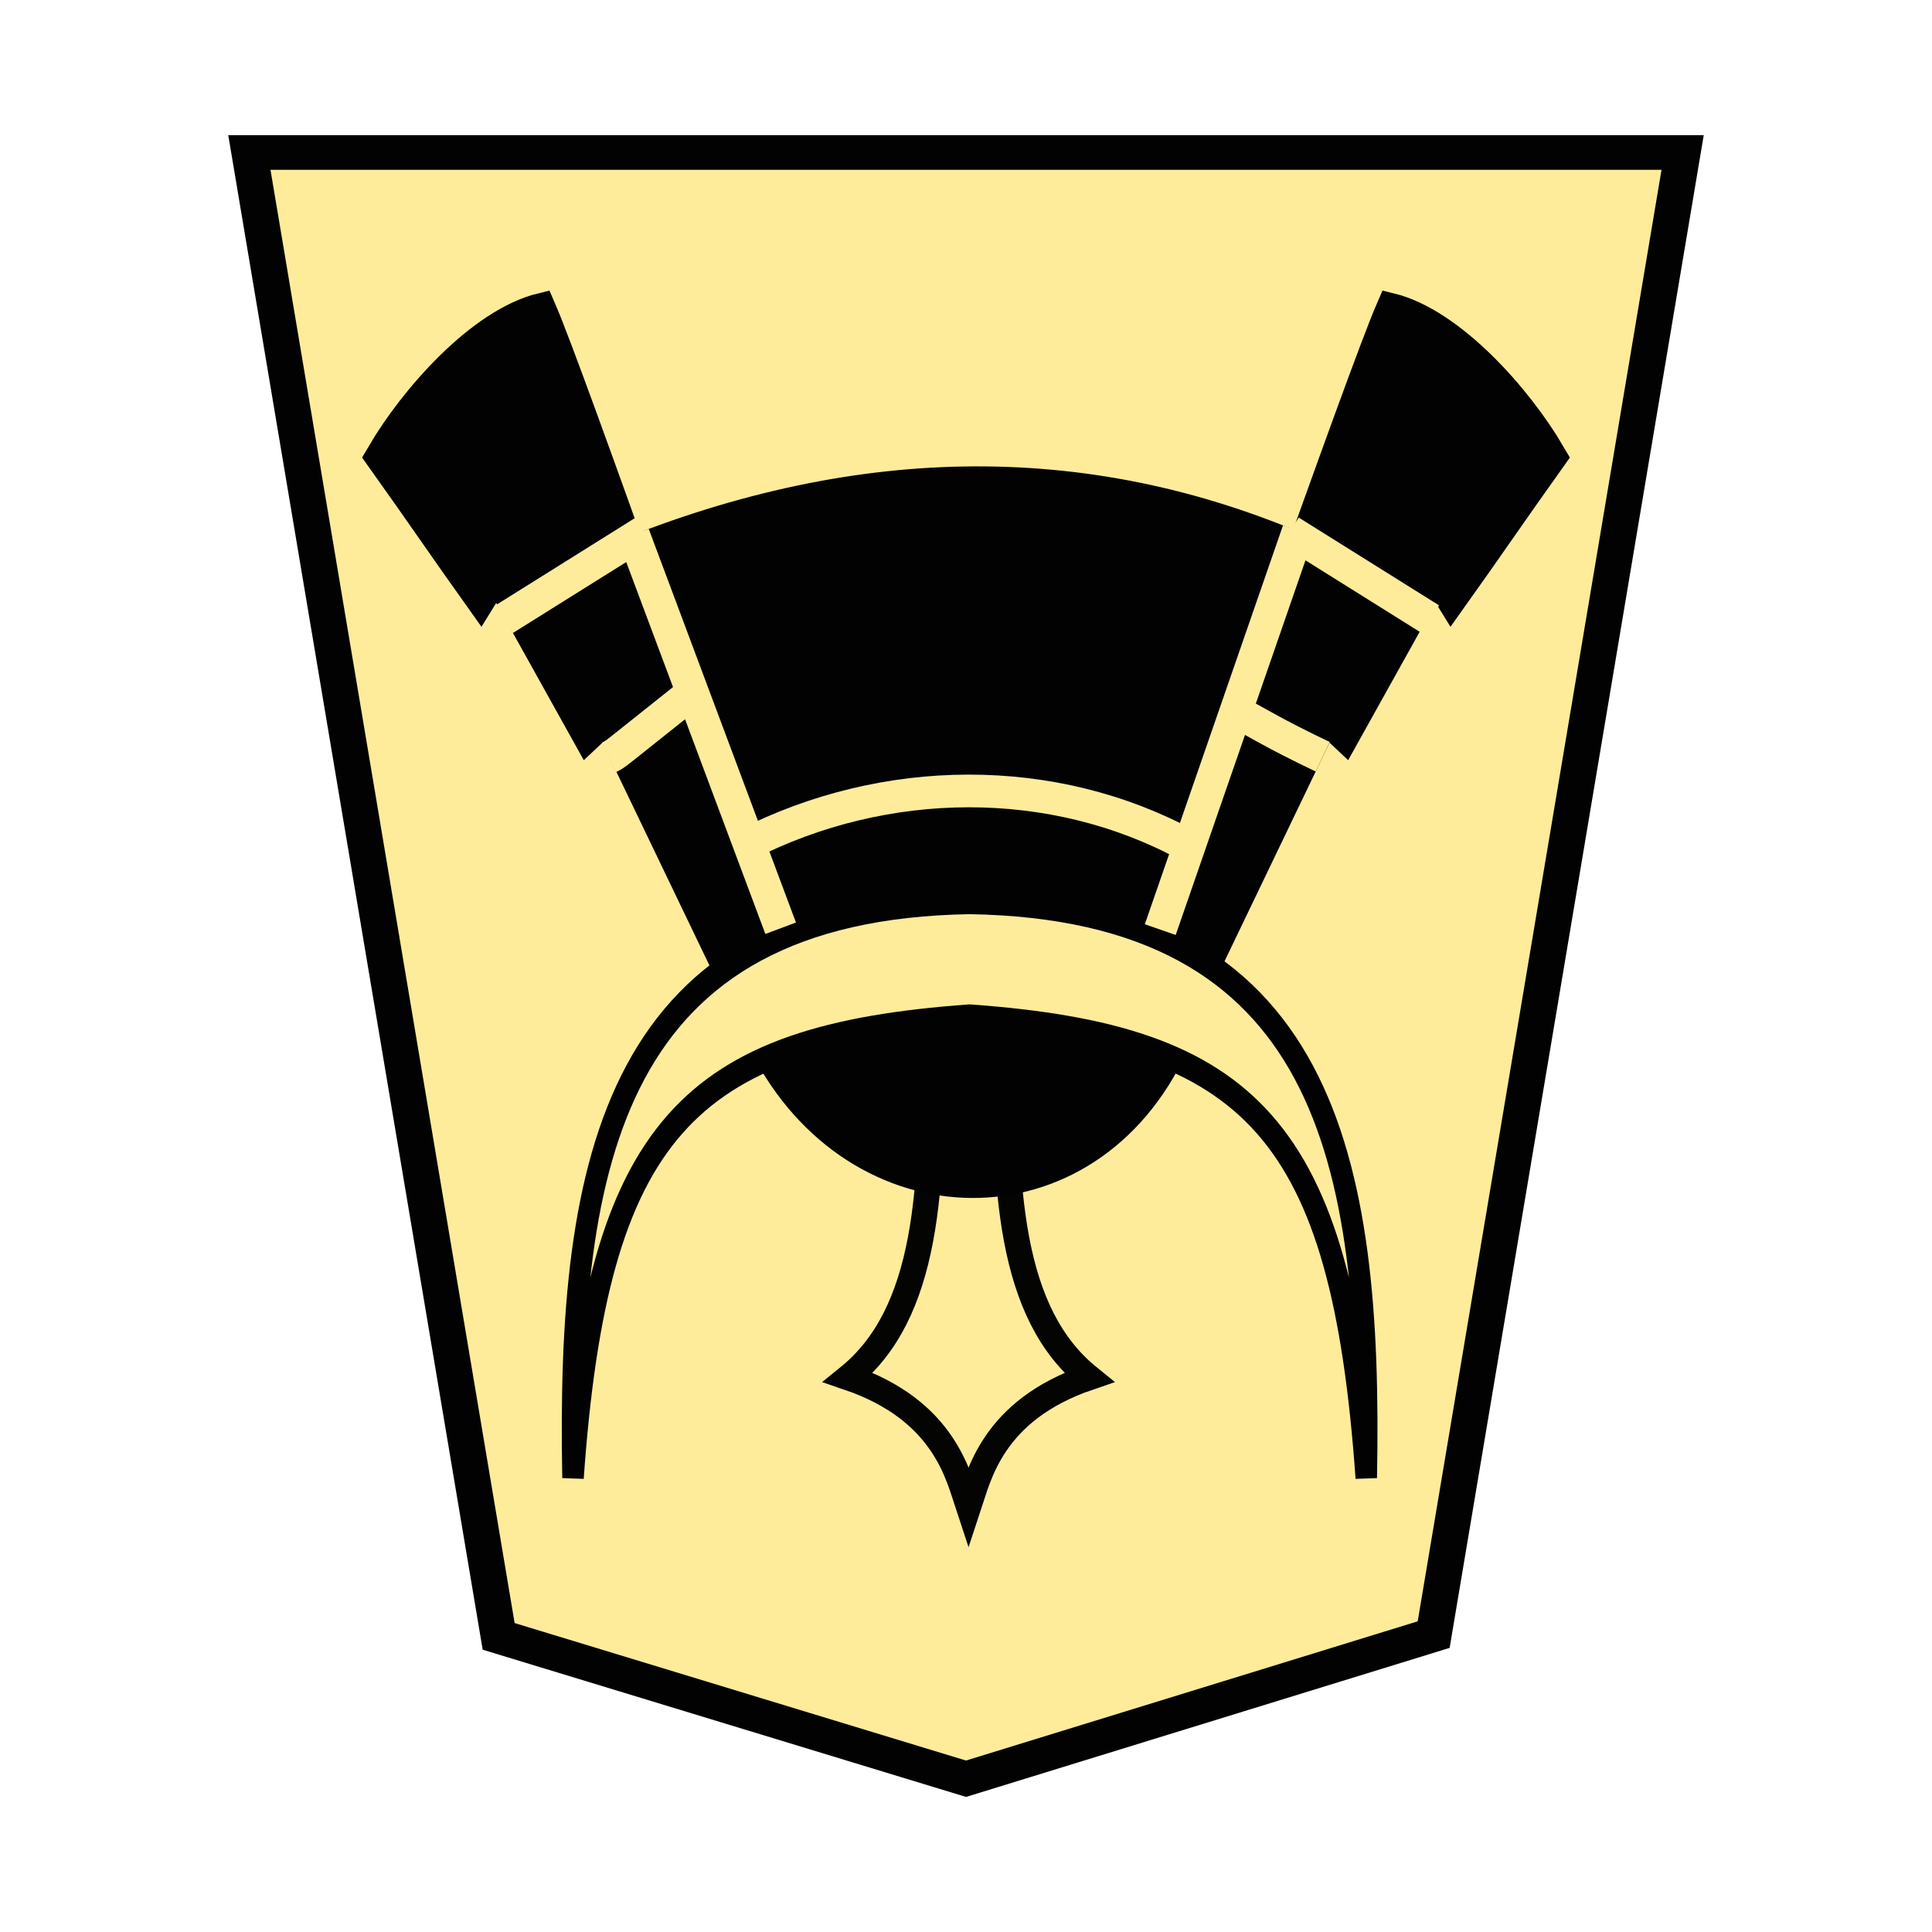
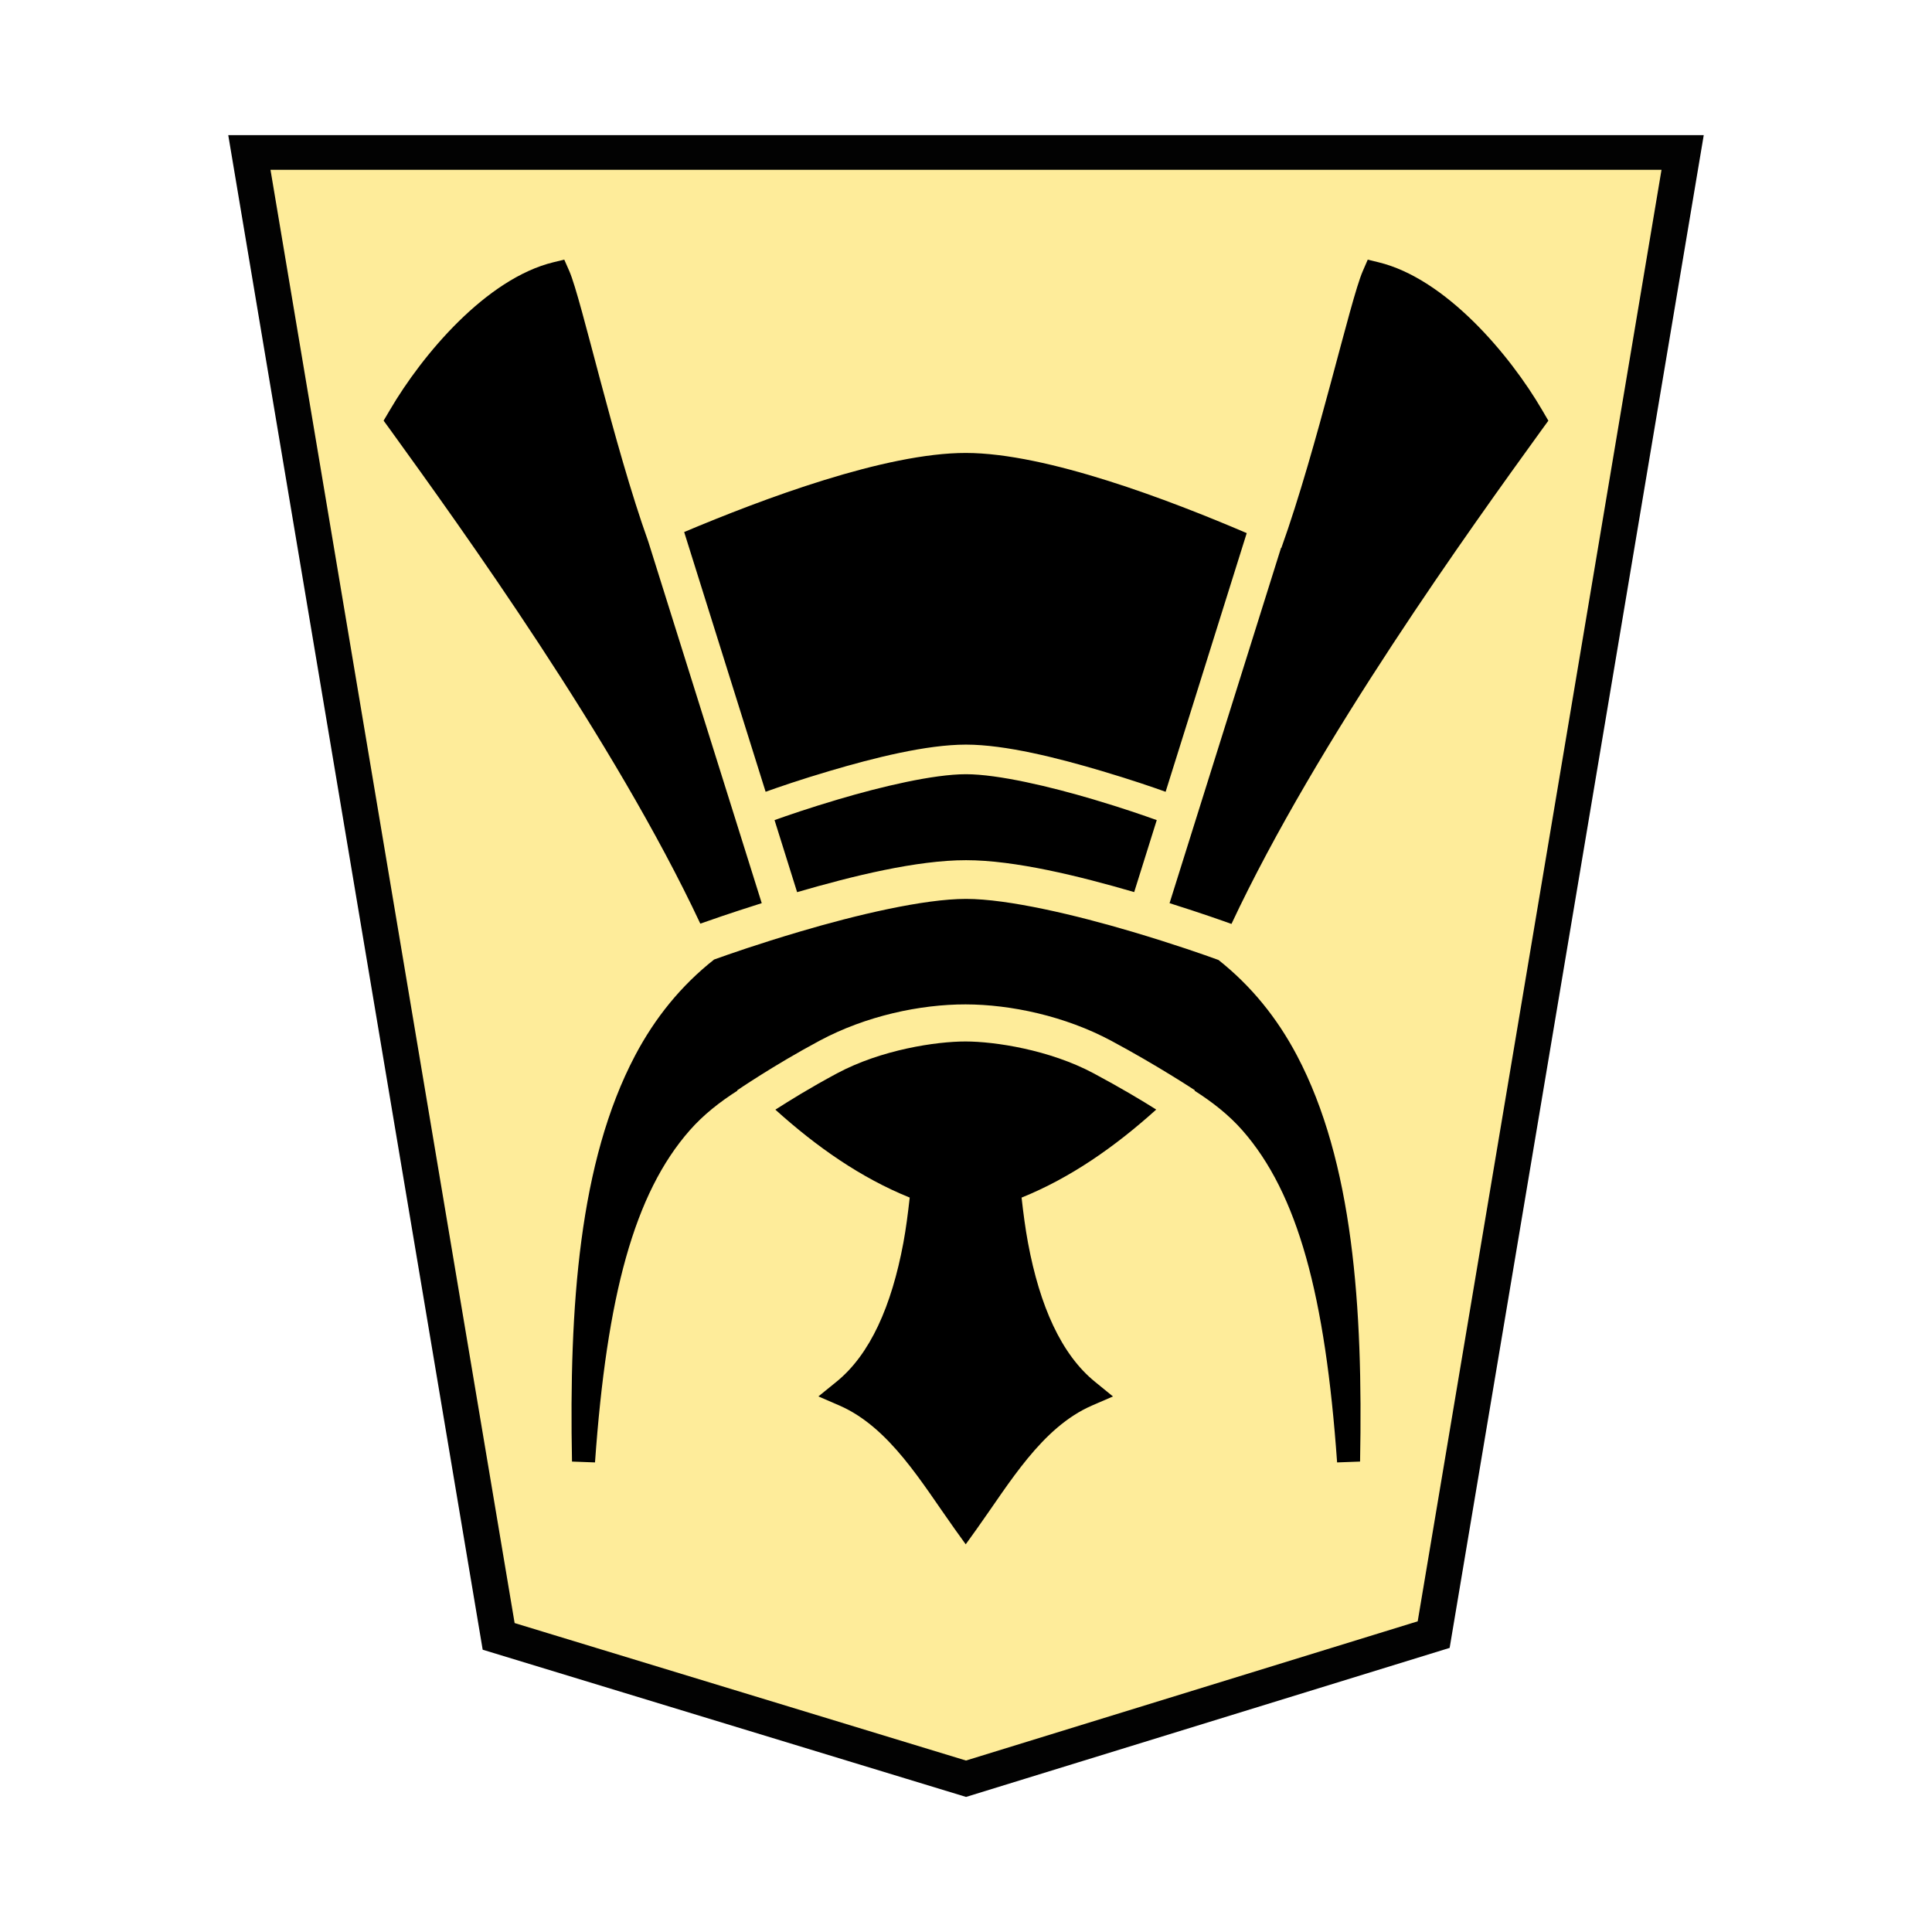
- <svg xmlns="http://www.w3.org/2000/svg" viewBox="0 0 52.157 52.157">
-   <g opacity=".99">
-     <path d="M-10.912 7.41l-13.002 4.104-6.935 42.781H9.024l-6.926-42.73z" fill="#feec99" stroke="#000" transform="matrix(.9704 0 0 -.9364 36.668 54.958)" />
-     <path d="M282.83 136.555c.204-5.885-.111-10.125-2.838-12.313 3.375-1.142 3.844-3.428 4.194-4.471.35 1.043.82 3.33 4.194 4.471-2.726 2.188-3.042 6.428-2.838 12.313v0c-.479.154-.912.23-1.356.233a4.436 4.436 0 01-1.356-.233z" transform="matrix(.7741 0 0 -.78074 -193.841 134.186)" opacity=".99" fill="#feec99" stroke="#000" stroke-width=".891" />
-     <path d="M20.668 28.19c2.483 4.883 8.68 5.01 10.98 0-2.514-1.027-2.365-1.275-5.476-1.26-3.11.014-1.856-.186-5.504 1.26z" stroke="#000" stroke-width=".882" />
-     <g stroke="#000">
-       <path d="M16.783 15.037c6.468-2.632 12.721-2.716 18.737 0l-3.534 10.03c-3.534-1.404-8.072-1.697-11.613.08z" stroke-width=".882" />
-       <path transform="matrix(.06016 0 0 -.07106 9.624 47.828)" d="M166.796 305.119l-54.464 95.975-8.754-6.962-40.59 61.712-7.283-9.989c-17.703 21.022-27.021 32.762-44.724 53.784 14.216 20.56 44.13 49.69 71.96 55.397 13.294-25.846 83.135-195.794 102.034-237.34M380.21 305.12l54.464 95.975 8.754-6.962 40.59 61.712 7.283-9.989c17.702 21.022 27.021 32.762 44.724 53.784-14.216 20.56-44.13 49.69-71.961 55.397-13.293-25.846-83.134-195.794-102.034-237.34" stroke-width="13.49" />
-       <path d="M20.135 22.805c3.752-1.915 8.287-1.967 11.946.028" fill="none" stroke="#feec99" stroke-width=".882" />
-       <path transform="matrix(.06016 0 0 -.07106 9.624 47.828)" d="M97.159 111.627c-2.764 121.396 18.343 216.749 177.984 218.95 159.641-2.201 180.748-97.554 177.985-218.95-11.066 132.287-51.513 167.404-177.985 175.038-126.471-7.634-166.92-42.75-177.984-175.038z" fill="#feec99" stroke-width="9.635" />
-     </g>
-     <path d="M16.441 20.446c.198-.097.256-.17.335-.224l1.966-1.566m16.967 1.774c-1.387-.663-1.692-.886-2.538-1.329M13.61 16.716l3.787-2.37m21.217 2.37l-3.787-2.37m-17.727.086l3.975 10.627m10.248.037l3.73-10.768" fill="none" stroke="#feec99" stroke-width=".882" />
+ <svg xmlns="http://www.w3.org/2000/svg" viewBox="0 0 52.157 52.157" version="1.1" id="svg6699">
+   <defs id="defs6703" />
+   <g opacity=".99" id="g6697">
+     <path d="M-10.912 7.41l-13.002 4.104-6.935 42.781H9.024l-6.926-42.73z" fill="#feec99" stroke="#000" transform="matrix(.9704 0 0 -.9364 36.668 54.958)" id="path6679" />
  </g>
+   <path id="path6292" style="color:#000000;font-style:normal;font-variant:normal;font-weight:normal;font-stretch:normal;font-size:medium;line-height:normal;font-family:sans-serif;font-variant-ligatures:normal;font-variant-position:normal;font-variant-caps:normal;font-variant-numeric:normal;font-variant-alternates:normal;font-variant-east-asian:normal;font-feature-settings:normal;font-variation-settings:normal;text-indent:0;text-align:start;text-decoration:none;text-decoration-line:none;text-decoration-style:solid;text-decoration-color:#000000;letter-spacing:normal;word-spacing:normal;text-transform:none;writing-mode:lr-tb;direction:ltr;text-orientation:mixed;dominant-baseline:auto;baseline-shift:baseline;text-anchor:start;white-space:normal;shape-padding:0;shape-margin:0;inline-size:0;clip-rule:nonzero;display:inline;overflow:visible;visibility:visible;isolation:auto;mix-blend-mode:normal;color-interpolation:sRGB;color-interpolation-filters:linearRGB;solid-color:#000000;solid-opacity:1;vector-effect:none;fill:#000000;fill-opacity:1;fill-rule:nonzero;stroke:none;stroke-width:0.75;stroke-linecap:butt;stroke-linejoin:miter;stroke-miterlimit:4;stroke-dasharray:none;stroke-dashoffset:0;stroke-opacity:1;color-rendering:auto;image-rendering:auto;shape-rendering:auto;text-rendering:auto;enable-background:accumulate;stop-color:#000000" d="m 26.071,41.691 0.303,-0.422 c 0.881,-1.232 1.746,-2.732 3.104,-3.324 l 0.568,-0.246 -0.482,-0.393 c -0.912,-0.738 -1.493,-2.047 -1.811,-3.75 -0.072,-0.388 -0.127,-0.801 -0.174,-1.225 1.321,-0.534 2.515,-1.368 3.635,-2.377 -0.389,-0.246 -0.951,-0.582 -1.688,-0.977 -1.2,-0.642 -2.681,-0.86 -3.457,-0.861 -0.79,-8.46e-4 -2.274,0.219 -3.473,0.861 -0.746,0.4 -1.279,0.735 -1.664,0.98 1.117,1.007 2.308,1.84 3.627,2.373 -0.047,0.424 -0.1,0.837 -0.172,1.225 -0.318,1.703 -0.896,3.012 -1.809,3.75 l -0.484,0.393 0.568,0.246 c 1.357,0.592 2.225,2.092 3.105,3.324 z m 10.025,-2.211 0.621,-0.023 c 0.081,-4.184 -0.191,-8.092 -1.703,-10.961 -0.536,-1.017 -1.239,-1.883 -2.119,-2.58 -0.391,-0.142 -1.18,-0.421 -2.334,-0.764 -1.506,-0.447 -3.341,-0.884 -4.48,-0.885 -1.143,-3.81e-4 -2.983,0.437 -4.494,0.885 -1.126,0.334 -1.897,0.604 -2.309,0.752 -0.887,0.699 -1.594,1.57 -2.133,2.592 -1.512,2.869 -1.784,6.776 -1.703,10.961 l 0.621,0.023 c 0.319,-4.498 1.058,-7.262 2.559,-8.967 0.369,-0.419 0.806,-0.762 1.285,-1.068 l -0.006,-0.01 c 0,0 0.975,-0.67 2.225,-1.34 1.249,-0.67 2.718,-0.982 3.943,-0.98 1.214,0.002 2.68,0.313 3.93,0.982 1.249,0.669 2.258,1.336 2.258,1.336 l -0.008,0.012 c 0.48,0.307 0.92,0.649 1.289,1.068 1.5,1.705 2.24,4.468 2.559,8.967 z M 33.246,24.941 c 2.323,-4.954 6.476,-10.71 8.359,-13.316 l 0.195,-0.268 -0.17,-0.291 C 40.759,9.576 39.03,7.52 37.213,7.08 l -0.289,-0.07 -0.135,0.311 c -0.339,0.778 -1.224,4.756 -2.197,7.471 -0.003,-8.47e-4 -0.006,-0.003 -0.008,-0.004 l -3.01,9.594 c 0.931,0.295 1.416,0.47 1.672,0.561 z m -14.34,-0.006 c 0.262,-0.092 0.735,-0.26 1.658,-0.553 l -3.061,-9.756 C 16.557,11.985 15.701,8.081 15.37,7.32 l -0.137,-0.311 -0.289,0.07 c -1.817,0.44 -3.544,2.496 -4.416,3.986 l -0.172,0.291 0.195,0.268 c 1.882,2.606 6.032,8.359 8.355,13.311 z m 2.613,-0.85 c 1.5,-0.437 3.235,-0.864 4.561,-0.863 1.319,4.49e-4 3.045,0.426 4.539,0.861 l 0.609,-1.943 c -0.342,-0.122 -0.901,-0.318 -1.711,-0.559 -1.156,-0.343 -2.565,-0.679 -3.439,-0.68 -0.877,-2.88e-4 -2.292,0.336 -3.451,0.68 -0.812,0.241 -1.374,0.436 -1.717,0.559 z m 9.949,-2.711 2.189,-6.982 c -2.073,-0.887 -5.395,-2.161 -7.58,-2.164 -2.176,-0.003 -5.486,1.241 -7.607,2.135 l 2.199,7.012 c 0.363,-0.129 0.924,-0.324 1.729,-0.562 1.189,-0.352 2.611,-0.711 3.68,-0.711 1.066,3.64e-4 2.483,0.361 3.668,0.713 0.8,0.238 1.36,0.431 1.723,0.561 z" />
</svg>
